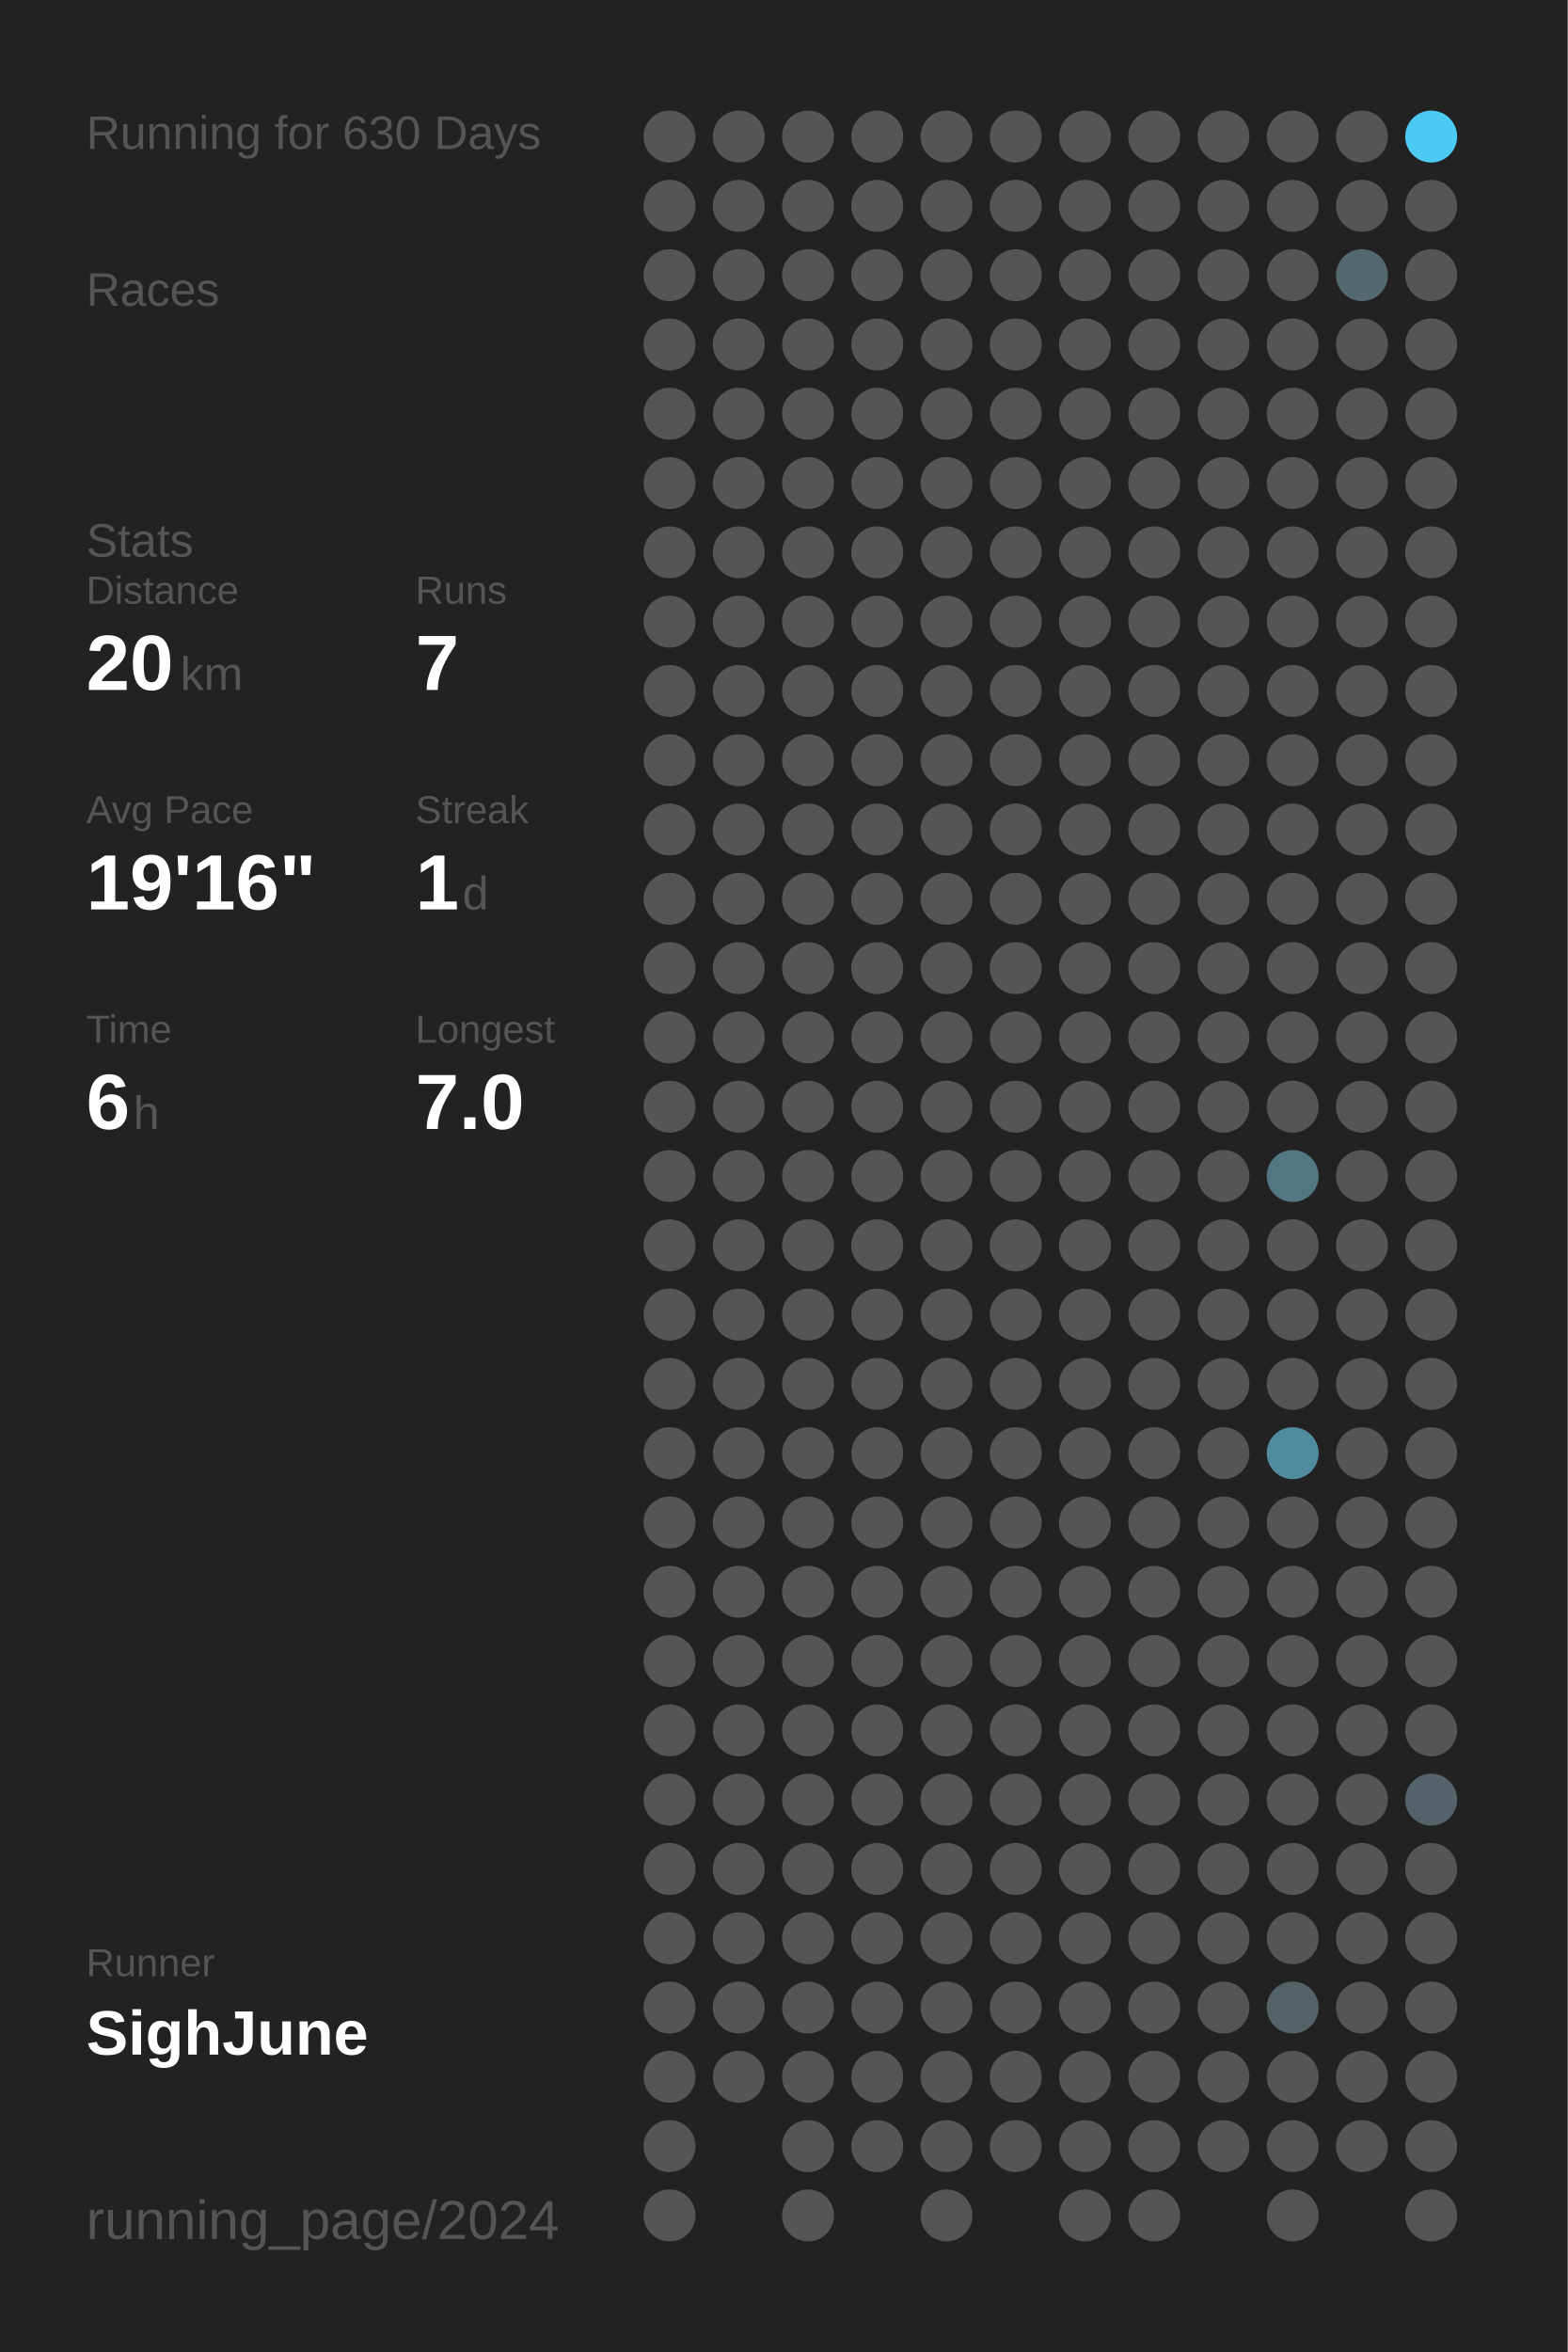
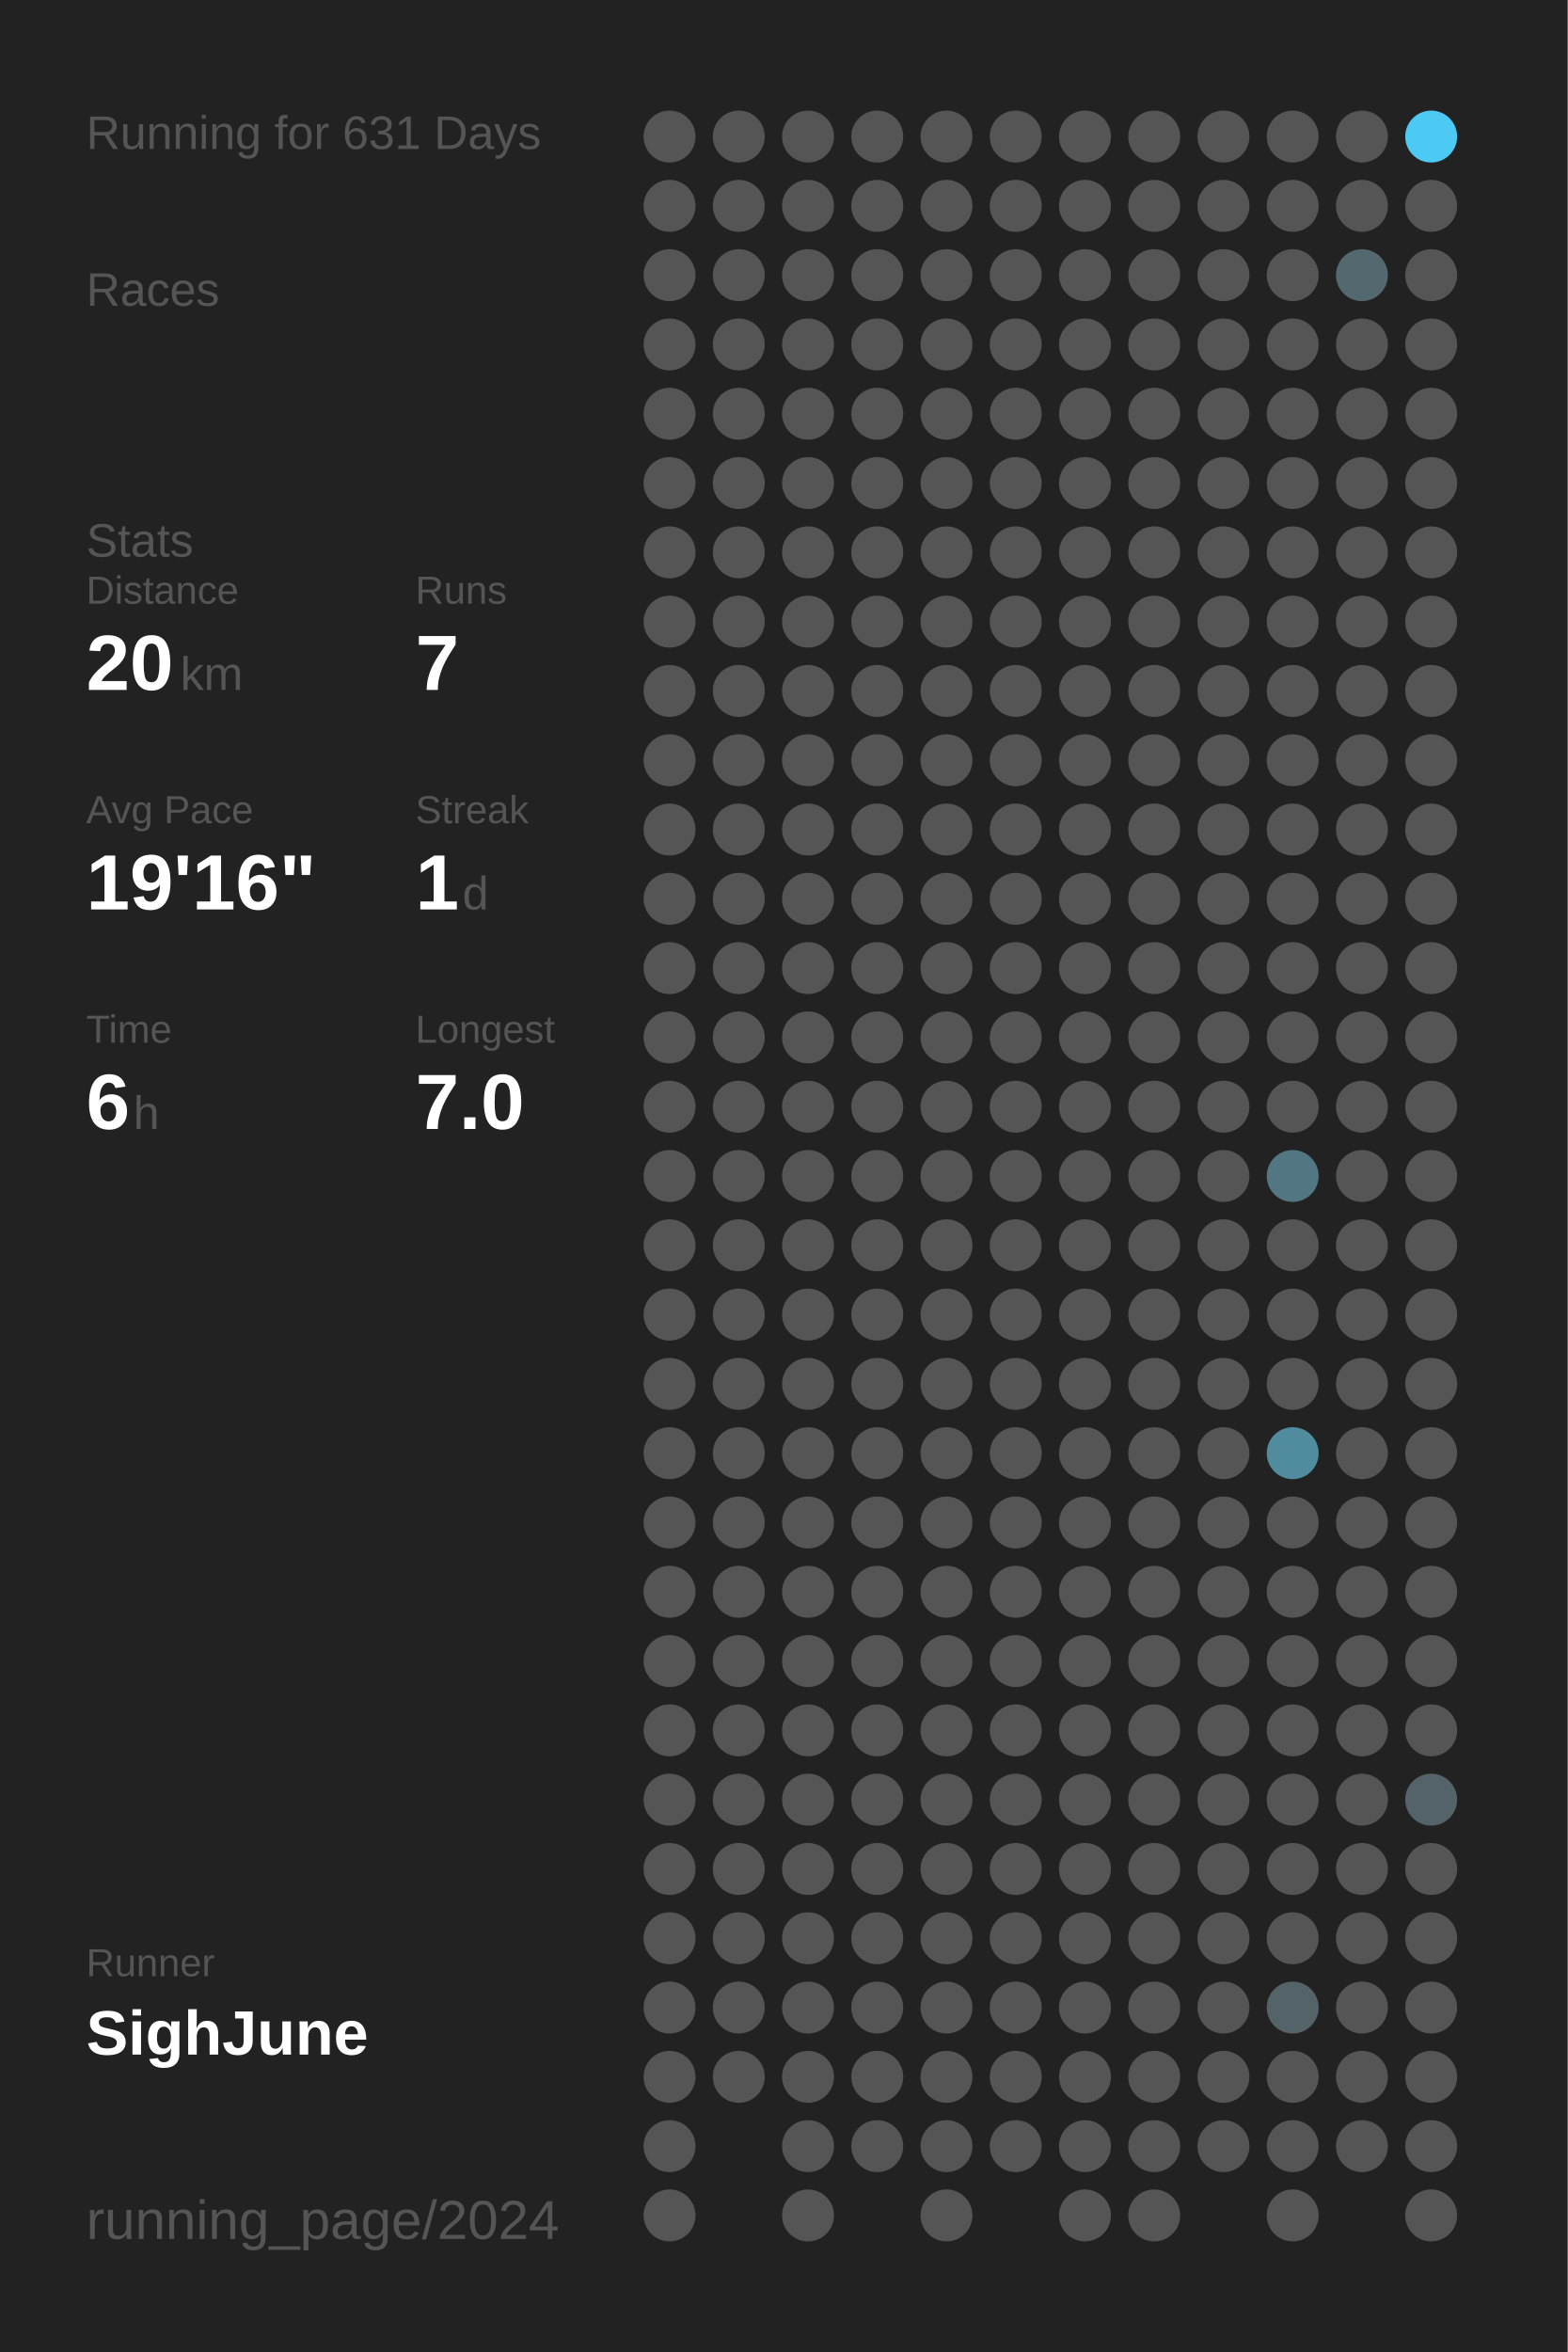
<svg xmlns="http://www.w3.org/2000/svg" baseProfile="full" height="300mm" version="1.1" viewBox="0,0,200,300" width="200mm">
  <defs />
  <rect fill="#222222" height="300" width="200" x="0" y="0" />
-   <text fill="#555555" style="font-size:6px; font-family:Arial;" x="11" y="19">Running for 630 Days</text>
+   <text fill="#555555" style="font-size:6px; font-family:Arial;" x="11" y="19">Running for 631 Days</text>
  <text fill="#555555" style="font-size:6px; font-family:Arial;" x="11" y="39">Races</text>
  <text fill="#555555" style="font-size:6px; font-family:Arial;" x="11" y="71">Stats</text>
  <text fill="#555555" style="font-size:5px; font-family:Arial;" x="11" y="77">Distance</text>
  <text fill="#FFFFFF" style="font-size:10px; font-family:Arial; font-weight:bold;" x="11" y="88">20</text>
  <text fill="#555555" style="font-size:6px; font-family:Arial;" x="23" y="88">km</text>
  <text fill="#555555" style="font-size:5px; font-family:Arial;" x="53" y="77">Runs</text>
  <text fill="#FFFFFF" style="font-size:10px; font-family:Arial; font-weight:bold;" x="53" y="88">7</text>
  <text fill="#555555" style="font-size:5px; font-family:Arial;" x="11" y="105">Avg Pace</text>
  <text fill="#FFFFFF" style="font-size:10px; font-family:Arial; font-weight:bold;" x="11" y="116">19'16"</text>
  <text fill="#555555" style="font-size:5px; font-family:Arial;" x="53" y="105">Streak</text>
  <text fill="#FFFFFF" style="font-size:10px; font-family:Arial; font-weight:bold;" x="53" y="116">1</text>
  <text fill="#555555" style="font-size:6px; font-family:Arial;" x="59" y="116">d</text>
  <text fill="#555555" style="font-size:5px; font-family:Arial;" x="11" y="133">Time</text>
  <text fill="#FFFFFF" style="font-size:10px; font-family:Arial; font-weight:bold;" x="11" y="144">6</text>
  <text fill="#555555" style="font-size:6px; font-family:Arial;" x="17" y="144">h</text>
  <text fill="#555555" style="font-size:5px; font-family:Arial;" x="53" y="133">Longest</text>
  <text fill="#FFFFFF" style="font-size:10px; font-family:Arial; font-weight:bold;" x="53" y="144">7.0</text>
  <text fill="#555555" style="font-size:5px; font-family:Arial;" x="11" y="252.065">Runner</text>
  <text fill="#FFFFFF" style="font-size:8px; font-family:Arial; font-weight:bold;" x="11" y="262.065">SighJune</text>
  <text fill="#555555" style="font-size:7px; font-family:Arial;" x="11" y="285.581">running_page/2024</text>
  <circle cx="85.417" cy="17.419" fill="#555555" r="3.312" />
  <circle cx="85.417" cy="26.258" fill="#555555" r="3.312" />
  <circle cx="85.417" cy="35.097" fill="#555555" r="3.312" />
  <circle cx="85.417" cy="43.935" fill="#555555" r="3.312" />
  <circle cx="85.417" cy="52.774" fill="#555555" r="3.312" />
  <circle cx="85.417" cy="61.613" fill="#555555" r="3.312" />
  <circle cx="85.417" cy="70.452" fill="#555555" r="3.312" />
  <circle cx="85.417" cy="79.29" fill="#555555" r="3.312" />
  <circle cx="85.417" cy="88.129" fill="#555555" r="3.312" />
  <circle cx="85.417" cy="96.968" fill="#555555" r="3.312" />
  <circle cx="85.417" cy="105.806" fill="#555555" r="3.312" />
  <circle cx="85.417" cy="114.645" fill="#555555" r="3.312" />
  <circle cx="85.417" cy="123.484" fill="#555555" r="3.312" />
  <circle cx="85.417" cy="132.323" fill="#555555" r="3.312" />
  <circle cx="85.417" cy="141.161" fill="#555555" r="3.312" />
  <circle cx="85.417" cy="150" fill="#555555" r="3.312" />
  <circle cx="85.417" cy="158.839" fill="#555555" r="3.312" />
  <circle cx="85.417" cy="167.677" fill="#555555" r="3.312" />
  <circle cx="85.417" cy="176.516" fill="#555555" r="3.312" />
  <circle cx="85.417" cy="185.355" fill="#555555" r="3.312" />
  <circle cx="85.417" cy="194.194" fill="#555555" r="3.312" />
  <circle cx="85.417" cy="203.032" fill="#555555" r="3.312" />
  <circle cx="85.417" cy="211.871" fill="#555555" r="3.312" />
  <circle cx="85.417" cy="220.71" fill="#555555" r="3.312" />
  <circle cx="85.417" cy="229.548" fill="#555555" r="3.312" />
  <circle cx="85.417" cy="238.387" fill="#555555" r="3.312" />
  <circle cx="85.417" cy="247.226" fill="#555555" r="3.312" />
  <circle cx="85.417" cy="256.065" fill="#555555" r="3.312" />
  <circle cx="85.417" cy="264.903" fill="#555555" r="3.312" />
  <circle cx="85.417" cy="273.742" fill="#555555" r="3.312" />
  <circle cx="85.417" cy="282.581" fill="#555555" r="3.312" />
  <circle cx="94.25" cy="17.419" fill="#555555" r="3.312" />
  <circle cx="94.25" cy="26.258" fill="#555555" r="3.312" />
  <circle cx="94.25" cy="35.097" fill="#555555" r="3.312" />
  <circle cx="94.25" cy="43.935" fill="#555555" r="3.312" />
  <circle cx="94.25" cy="52.774" fill="#555555" r="3.312" />
  <circle cx="94.25" cy="61.613" fill="#555555" r="3.312" />
  <circle cx="94.25" cy="70.452" fill="#555555" r="3.312" />
  <circle cx="94.25" cy="79.29" fill="#555555" r="3.312" />
  <circle cx="94.25" cy="88.129" fill="#555555" r="3.312" />
  <circle cx="94.25" cy="96.968" fill="#555555" r="3.312" />
  <circle cx="94.25" cy="105.806" fill="#555555" r="3.312" />
  <circle cx="94.25" cy="114.645" fill="#555555" r="3.312" />
  <circle cx="94.25" cy="123.484" fill="#555555" r="3.312" />
  <circle cx="94.25" cy="132.323" fill="#555555" r="3.312" />
  <circle cx="94.25" cy="141.161" fill="#555555" r="3.312" />
  <circle cx="94.25" cy="150" fill="#555555" r="3.312" />
  <circle cx="94.25" cy="158.839" fill="#555555" r="3.312" />
  <circle cx="94.25" cy="167.677" fill="#555555" r="3.312" />
  <circle cx="94.25" cy="176.516" fill="#555555" r="3.312" />
  <circle cx="94.25" cy="185.355" fill="#555555" r="3.312" />
  <circle cx="94.25" cy="194.194" fill="#555555" r="3.312" />
  <circle cx="94.25" cy="203.032" fill="#555555" r="3.312" />
  <circle cx="94.25" cy="211.871" fill="#555555" r="3.312" />
  <circle cx="94.25" cy="220.71" fill="#555555" r="3.312" />
  <circle cx="94.25" cy="229.548" fill="#555555" r="3.312" />
  <circle cx="94.25" cy="238.387" fill="#555555" r="3.312" />
  <circle cx="94.25" cy="247.226" fill="#555555" r="3.312" />
  <circle cx="94.25" cy="256.065" fill="#555555" r="3.312" />
  <circle cx="94.25" cy="264.903" fill="#555555" r="3.312" />
  <circle cx="103.083" cy="17.419" fill="#555555" r="3.312" />
  <circle cx="103.083" cy="26.258" fill="#555555" r="3.312" />
  <circle cx="103.083" cy="35.097" fill="#555555" r="3.312" />
  <circle cx="103.083" cy="43.935" fill="#555555" r="3.312" />
  <circle cx="103.083" cy="52.774" fill="#555555" r="3.312" />
  <circle cx="103.083" cy="61.613" fill="#555555" r="3.312" />
  <circle cx="103.083" cy="70.452" fill="#555555" r="3.312" />
  <circle cx="103.083" cy="79.29" fill="#555555" r="3.312" />
  <circle cx="103.083" cy="88.129" fill="#555555" r="3.312" />
  <circle cx="103.083" cy="96.968" fill="#555555" r="3.312" />
  <circle cx="103.083" cy="105.806" fill="#555555" r="3.312" />
  <circle cx="103.083" cy="114.645" fill="#555555" r="3.312" />
  <circle cx="103.083" cy="123.484" fill="#555555" r="3.312" />
  <circle cx="103.083" cy="132.323" fill="#555555" r="3.312" />
  <circle cx="103.083" cy="141.161" fill="#555555" r="3.312" />
  <circle cx="103.083" cy="150" fill="#555555" r="3.312" />
  <circle cx="103.083" cy="158.839" fill="#555555" r="3.312" />
  <circle cx="103.083" cy="167.677" fill="#555555" r="3.312" />
  <circle cx="103.083" cy="176.516" fill="#555555" r="3.312" />
  <circle cx="103.083" cy="185.355" fill="#555555" r="3.312" />
  <circle cx="103.083" cy="194.194" fill="#555555" r="3.312" />
  <circle cx="103.083" cy="203.032" fill="#555555" r="3.312" />
  <circle cx="103.083" cy="211.871" fill="#555555" r="3.312" />
  <circle cx="103.083" cy="220.71" fill="#555555" r="3.312" />
  <circle cx="103.083" cy="229.548" fill="#555555" r="3.312" />
  <circle cx="103.083" cy="238.387" fill="#555555" r="3.312" />
  <circle cx="103.083" cy="247.226" fill="#555555" r="3.312" />
  <circle cx="103.083" cy="256.065" fill="#555555" r="3.312" />
  <circle cx="103.083" cy="264.903" fill="#555555" r="3.312" />
  <circle cx="103.083" cy="273.742" fill="#555555" r="3.312" />
  <circle cx="103.083" cy="282.581" fill="#555555" r="3.312" />
  <circle cx="111.917" cy="17.419" fill="#555555" r="3.312" />
  <circle cx="111.917" cy="26.258" fill="#555555" r="3.312" />
  <circle cx="111.917" cy="35.097" fill="#555555" r="3.312" />
  <circle cx="111.917" cy="43.935" fill="#555555" r="3.312" />
  <circle cx="111.917" cy="52.774" fill="#555555" r="3.312" />
  <circle cx="111.917" cy="61.613" fill="#555555" r="3.312" />
  <circle cx="111.917" cy="70.452" fill="#555555" r="3.312" />
  <circle cx="111.917" cy="79.29" fill="#555555" r="3.312" />
  <circle cx="111.917" cy="88.129" fill="#555555" r="3.312" />
  <circle cx="111.917" cy="96.968" fill="#555555" r="3.312" />
  <circle cx="111.917" cy="105.806" fill="#555555" r="3.312" />
  <circle cx="111.917" cy="114.645" fill="#555555" r="3.312" />
  <circle cx="111.917" cy="123.484" fill="#555555" r="3.312" />
  <circle cx="111.917" cy="132.323" fill="#555555" r="3.312" />
  <circle cx="111.917" cy="141.161" fill="#555555" r="3.312" />
  <circle cx="111.917" cy="150" fill="#555555" r="3.312" />
  <circle cx="111.917" cy="158.839" fill="#555555" r="3.312" />
  <circle cx="111.917" cy="167.677" fill="#555555" r="3.312" />
  <circle cx="111.917" cy="176.516" fill="#555555" r="3.312" />
  <circle cx="111.917" cy="185.355" fill="#555555" r="3.312" />
  <circle cx="111.917" cy="194.194" fill="#555555" r="3.312" />
  <circle cx="111.917" cy="203.032" fill="#555555" r="3.312" />
  <circle cx="111.917" cy="211.871" fill="#555555" r="3.312" />
  <circle cx="111.917" cy="220.71" fill="#555555" r="3.312" />
  <circle cx="111.917" cy="229.548" fill="#555555" r="3.312" />
  <circle cx="111.917" cy="238.387" fill="#555555" r="3.312" />
  <circle cx="111.917" cy="247.226" fill="#555555" r="3.312" />
  <circle cx="111.917" cy="256.065" fill="#555555" r="3.312" />
  <circle cx="111.917" cy="264.903" fill="#555555" r="3.312" />
  <circle cx="111.917" cy="273.742" fill="#555555" r="3.312" />
  <circle cx="120.75" cy="17.419" fill="#555555" r="3.312" />
  <circle cx="120.75" cy="26.258" fill="#555555" r="3.312" />
  <circle cx="120.75" cy="35.097" fill="#555555" r="3.312" />
  <circle cx="120.75" cy="43.935" fill="#555555" r="3.312" />
  <circle cx="120.75" cy="52.774" fill="#555555" r="3.312" />
  <circle cx="120.75" cy="61.613" fill="#555555" r="3.312" />
  <circle cx="120.75" cy="70.452" fill="#555555" r="3.312" />
  <circle cx="120.75" cy="79.29" fill="#555555" r="3.312" />
  <circle cx="120.75" cy="88.129" fill="#555555" r="3.312" />
  <circle cx="120.75" cy="96.968" fill="#555555" r="3.312" />
  <circle cx="120.75" cy="105.806" fill="#555555" r="3.312" />
  <circle cx="120.75" cy="114.645" fill="#555555" r="3.312" />
  <circle cx="120.75" cy="123.484" fill="#555555" r="3.312" />
  <circle cx="120.75" cy="132.323" fill="#555555" r="3.312" />
  <circle cx="120.75" cy="141.161" fill="#555555" r="3.312" />
  <circle cx="120.75" cy="150" fill="#555555" r="3.312" />
  <circle cx="120.75" cy="158.839" fill="#555555" r="3.312" />
  <circle cx="120.75" cy="167.677" fill="#555555" r="3.312" />
  <circle cx="120.75" cy="176.516" fill="#555555" r="3.312" />
  <circle cx="120.75" cy="185.355" fill="#555555" r="3.312" />
  <circle cx="120.75" cy="194.194" fill="#555555" r="3.312" />
  <circle cx="120.75" cy="203.032" fill="#555555" r="3.312" />
  <circle cx="120.75" cy="211.871" fill="#555555" r="3.312" />
  <circle cx="120.75" cy="220.71" fill="#555555" r="3.312" />
  <circle cx="120.75" cy="229.548" fill="#555555" r="3.312" />
  <circle cx="120.75" cy="238.387" fill="#555555" r="3.312" />
  <circle cx="120.75" cy="247.226" fill="#555555" r="3.312" />
  <circle cx="120.75" cy="256.065" fill="#555555" r="3.312" />
  <circle cx="120.75" cy="264.903" fill="#555555" r="3.312" />
  <circle cx="120.75" cy="273.742" fill="#555555" r="3.312" />
  <circle cx="120.75" cy="282.581" fill="#555555" r="3.312" />
  <circle cx="129.583" cy="17.419" fill="#555555" r="3.312" />
  <circle cx="129.583" cy="26.258" fill="#555555" r="3.312" />
  <circle cx="129.583" cy="35.097" fill="#555555" r="3.312" />
  <circle cx="129.583" cy="43.935" fill="#555555" r="3.312" />
  <circle cx="129.583" cy="52.774" fill="#555555" r="3.312" />
  <circle cx="129.583" cy="61.613" fill="#555555" r="3.312" />
  <circle cx="129.583" cy="70.452" fill="#555555" r="3.312" />
  <circle cx="129.583" cy="79.29" fill="#555555" r="3.312" />
  <circle cx="129.583" cy="88.129" fill="#555555" r="3.312" />
  <circle cx="129.583" cy="96.968" fill="#555555" r="3.312" />
  <circle cx="129.583" cy="105.806" fill="#555555" r="3.312" />
  <circle cx="129.583" cy="114.645" fill="#555555" r="3.312" />
  <circle cx="129.583" cy="123.484" fill="#555555" r="3.312" />
  <circle cx="129.583" cy="132.323" fill="#555555" r="3.312" />
  <circle cx="129.583" cy="141.161" fill="#555555" r="3.312" />
  <circle cx="129.583" cy="150" fill="#555555" r="3.312" />
  <circle cx="129.583" cy="158.839" fill="#555555" r="3.312" />
  <circle cx="129.583" cy="167.677" fill="#555555" r="3.312" />
  <circle cx="129.583" cy="176.516" fill="#555555" r="3.312" />
  <circle cx="129.583" cy="185.355" fill="#555555" r="3.312" />
  <circle cx="129.583" cy="194.194" fill="#555555" r="3.312" />
  <circle cx="129.583" cy="203.032" fill="#555555" r="3.312" />
  <circle cx="129.583" cy="211.871" fill="#555555" r="3.312" />
  <circle cx="129.583" cy="220.71" fill="#555555" r="3.312" />
  <circle cx="129.583" cy="229.548" fill="#555555" r="3.312" />
  <circle cx="129.583" cy="238.387" fill="#555555" r="3.312" />
  <circle cx="129.583" cy="247.226" fill="#555555" r="3.312" />
  <circle cx="129.583" cy="256.065" fill="#555555" r="3.312" />
  <circle cx="129.583" cy="264.903" fill="#555555" r="3.312" />
  <circle cx="129.583" cy="273.742" fill="#555555" r="3.312" />
  <circle cx="138.417" cy="17.419" fill="#555555" r="3.312" />
  <circle cx="138.417" cy="26.258" fill="#555555" r="3.312" />
  <circle cx="138.417" cy="35.097" fill="#555555" r="3.312" />
  <circle cx="138.417" cy="43.935" fill="#555555" r="3.312" />
  <circle cx="138.417" cy="52.774" fill="#555555" r="3.312" />
  <circle cx="138.417" cy="61.613" fill="#555555" r="3.312" />
  <circle cx="138.417" cy="70.452" fill="#555555" r="3.312" />
  <circle cx="138.417" cy="79.29" fill="#555555" r="3.312" />
  <circle cx="138.417" cy="88.129" fill="#555555" r="3.312" />
  <circle cx="138.417" cy="96.968" fill="#555555" r="3.312" />
  <circle cx="138.417" cy="105.806" fill="#555555" r="3.312" />
  <circle cx="138.417" cy="114.645" fill="#555555" r="3.312" />
  <circle cx="138.417" cy="123.484" fill="#555555" r="3.312" />
  <circle cx="138.417" cy="132.323" fill="#555555" r="3.312" />
  <circle cx="138.417" cy="141.161" fill="#555555" r="3.312" />
  <circle cx="138.417" cy="150" fill="#555555" r="3.312" />
  <circle cx="138.417" cy="158.839" fill="#555555" r="3.312" />
  <circle cx="138.417" cy="167.677" fill="#555555" r="3.312" />
  <circle cx="138.417" cy="176.516" fill="#555555" r="3.312" />
  <circle cx="138.417" cy="185.355" fill="#555555" r="3.312" />
  <circle cx="138.417" cy="194.194" fill="#555555" r="3.312" />
  <circle cx="138.417" cy="203.032" fill="#555555" r="3.312" />
  <circle cx="138.417" cy="211.871" fill="#555555" r="3.312" />
  <circle cx="138.417" cy="220.71" fill="#555555" r="3.312" />
  <circle cx="138.417" cy="229.548" fill="#555555" r="3.312" />
  <circle cx="138.417" cy="238.387" fill="#555555" r="3.312" />
  <circle cx="138.417" cy="247.226" fill="#555555" r="3.312" />
  <circle cx="138.417" cy="256.065" fill="#555555" r="3.312" />
  <circle cx="138.417" cy="264.903" fill="#555555" r="3.312" />
  <circle cx="138.417" cy="273.742" fill="#555555" r="3.312" />
  <circle cx="138.417" cy="282.581" fill="#555555" r="3.312" />
  <circle cx="147.25" cy="17.419" fill="#555555" r="3.312" />
  <circle cx="147.25" cy="26.258" fill="#555555" r="3.312" />
  <circle cx="147.25" cy="35.097" fill="#555555" r="3.312" />
  <circle cx="147.25" cy="43.935" fill="#555555" r="3.312" />
  <circle cx="147.25" cy="52.774" fill="#555555" r="3.312" />
  <circle cx="147.25" cy="61.613" fill="#555555" r="3.312" />
  <circle cx="147.25" cy="70.452" fill="#555555" r="3.312" />
  <circle cx="147.25" cy="79.29" fill="#555555" r="3.312" />
  <circle cx="147.25" cy="88.129" fill="#555555" r="3.312" />
  <circle cx="147.25" cy="96.968" fill="#555555" r="3.312" />
  <circle cx="147.25" cy="105.806" fill="#555555" r="3.312" />
  <circle cx="147.25" cy="114.645" fill="#555555" r="3.312" />
  <circle cx="147.25" cy="123.484" fill="#555555" r="3.312" />
  <circle cx="147.25" cy="132.323" fill="#555555" r="3.312" />
  <circle cx="147.25" cy="141.161" fill="#555555" r="3.312" />
  <circle cx="147.25" cy="150" fill="#555555" r="3.312" />
  <circle cx="147.25" cy="158.839" fill="#555555" r="3.312" />
  <circle cx="147.25" cy="167.677" fill="#555555" r="3.312" />
  <circle cx="147.25" cy="176.516" fill="#555555" r="3.312" />
  <circle cx="147.25" cy="185.355" fill="#555555" r="3.312" />
  <circle cx="147.25" cy="194.194" fill="#555555" r="3.312" />
  <circle cx="147.25" cy="203.032" fill="#555555" r="3.312" />
  <circle cx="147.25" cy="211.871" fill="#555555" r="3.312" />
  <circle cx="147.25" cy="220.71" fill="#555555" r="3.312" />
  <circle cx="147.25" cy="229.548" fill="#555555" r="3.312" />
  <circle cx="147.25" cy="238.387" fill="#555555" r="3.312" />
  <circle cx="147.25" cy="247.226" fill="#555555" r="3.312" />
  <circle cx="147.25" cy="256.065" fill="#555555" r="3.312" />
  <circle cx="147.25" cy="264.903" fill="#555555" r="3.312" />
  <circle cx="147.25" cy="273.742" fill="#555555" r="3.312" />
  <circle cx="147.25" cy="282.581" fill="#555555" r="3.312" />
  <circle cx="156.083" cy="17.419" fill="#555555" r="3.312" />
  <circle cx="156.083" cy="26.258" fill="#555555" r="3.312" />
  <circle cx="156.083" cy="35.097" fill="#555555" r="3.312" />
  <circle cx="156.083" cy="43.935" fill="#555555" r="3.312" />
  <circle cx="156.083" cy="52.774" fill="#555555" r="3.312" />
  <circle cx="156.083" cy="61.613" fill="#555555" r="3.312" />
  <circle cx="156.083" cy="70.452" fill="#555555" r="3.312" />
  <circle cx="156.083" cy="79.29" fill="#555555" r="3.312" />
  <circle cx="156.083" cy="88.129" fill="#555555" r="3.312" />
  <circle cx="156.083" cy="96.968" fill="#555555" r="3.312" />
  <circle cx="156.083" cy="105.806" fill="#555555" r="3.312" />
  <circle cx="156.083" cy="114.645" fill="#555555" r="3.312" />
  <circle cx="156.083" cy="123.484" fill="#555555" r="3.312" />
  <circle cx="156.083" cy="132.323" fill="#555555" r="3.312" />
  <circle cx="156.083" cy="141.161" fill="#555555" r="3.312" />
  <circle cx="156.083" cy="150" fill="#555555" r="3.312" />
  <circle cx="156.083" cy="158.839" fill="#555555" r="3.312" />
  <circle cx="156.083" cy="167.677" fill="#555555" r="3.312" />
  <circle cx="156.083" cy="176.516" fill="#555555" r="3.312" />
  <circle cx="156.083" cy="185.355" fill="#555555" r="3.312" />
  <circle cx="156.083" cy="194.194" fill="#555555" r="3.312" />
  <circle cx="156.083" cy="203.032" fill="#555555" r="3.312" />
  <circle cx="156.083" cy="211.871" fill="#555555" r="3.312" />
  <circle cx="156.083" cy="220.71" fill="#555555" r="3.312" />
  <circle cx="156.083" cy="229.548" fill="#555555" r="3.312" />
  <circle cx="156.083" cy="238.387" fill="#555555" r="3.312" />
  <circle cx="156.083" cy="247.226" fill="#555555" r="3.312" />
  <circle cx="156.083" cy="256.065" fill="#555555" r="3.312" />
  <circle cx="156.083" cy="264.903" fill="#555555" r="3.312" />
  <circle cx="156.083" cy="273.742" fill="#555555" r="3.312" />
  <circle cx="164.917" cy="17.419" fill="#555555" r="3.312" />
  <circle cx="164.917" cy="26.258" fill="#555555" r="3.312" />
  <circle cx="164.917" cy="35.097" fill="#555555" r="3.312" />
  <circle cx="164.917" cy="43.935" fill="#555555" r="3.312" />
  <circle cx="164.917" cy="52.774" fill="#555555" r="3.312" />
  <circle cx="164.917" cy="61.613" fill="#555555" r="3.312" />
  <circle cx="164.917" cy="70.452" fill="#555555" r="3.312" />
  <circle cx="164.917" cy="79.29" fill="#555555" r="3.312" />
  <circle cx="164.917" cy="88.129" fill="#555555" r="3.312" />
  <circle cx="164.917" cy="96.968" fill="#555555" r="3.312" />
  <circle cx="164.917" cy="105.806" fill="#555555" r="3.312" />
  <circle cx="164.917" cy="114.645" fill="#555555" r="3.312" />
  <circle cx="164.917" cy="123.484" fill="#555555" r="3.312" />
  <circle cx="164.917" cy="132.323" fill="#555555" r="3.312" />
  <circle cx="164.917" cy="141.161" fill="#555555" r="3.312" />
  <circle cx="164.917" cy="150" fill="#527682" r="3.312" />
  <circle cx="164.917" cy="158.839" fill="#555555" r="3.312" />
  <circle cx="164.917" cy="167.677" fill="#555555" r="3.312" />
  <circle cx="164.917" cy="176.516" fill="#555555" r="3.312" />
  <circle cx="164.917" cy="185.355" fill="#518b9e" r="3.312" />
  <circle cx="164.917" cy="194.194" fill="#555555" r="3.312" />
  <circle cx="164.917" cy="203.032" fill="#555555" r="3.312" />
  <circle cx="164.917" cy="211.871" fill="#555555" r="3.312" />
  <circle cx="164.917" cy="220.71" fill="#555555" r="3.312" />
  <circle cx="164.917" cy="229.548" fill="#555555" r="3.312" />
  <circle cx="164.917" cy="238.387" fill="#555555" r="3.312" />
  <circle cx="164.917" cy="247.226" fill="#555555" r="3.312" />
  <circle cx="164.917" cy="256.065" fill="#546368" r="3.312" />
  <circle cx="164.917" cy="264.903" fill="#555555" r="3.312" />
  <circle cx="164.917" cy="273.742" fill="#555555" r="3.312" />
  <circle cx="164.917" cy="282.581" fill="#555555" r="3.312" />
  <circle cx="173.75" cy="17.419" fill="#555555" r="3.312" />
  <circle cx="173.75" cy="26.258" fill="#555555" r="3.312" />
  <circle cx="173.75" cy="35.097" fill="#53686f" r="3.312" />
  <circle cx="173.75" cy="43.935" fill="#555555" r="3.312" />
  <circle cx="173.75" cy="52.774" fill="#555555" r="3.312" />
  <circle cx="173.75" cy="61.613" fill="#555555" r="3.312" />
  <circle cx="173.75" cy="70.452" fill="#555555" r="3.312" />
  <circle cx="173.75" cy="79.29" fill="#555555" r="3.312" />
  <circle cx="173.75" cy="88.129" fill="#555555" r="3.312" />
  <circle cx="173.75" cy="96.968" fill="#555555" r="3.312" />
  <circle cx="173.75" cy="105.806" fill="#555555" r="3.312" />
  <circle cx="173.75" cy="114.645" fill="#555555" r="3.312" />
  <circle cx="173.75" cy="123.484" fill="#555555" r="3.312" />
  <circle cx="173.75" cy="132.323" fill="#555555" r="3.312" />
  <circle cx="173.75" cy="141.161" fill="#555555" r="3.312" />
  <circle cx="173.75" cy="150" fill="#555555" r="3.312" />
  <circle cx="173.75" cy="158.839" fill="#555555" r="3.312" />
  <circle cx="173.75" cy="167.677" fill="#555555" r="3.312" />
  <circle cx="173.75" cy="176.516" fill="#555555" r="3.312" />
  <circle cx="173.75" cy="185.355" fill="#555555" r="3.312" />
  <circle cx="173.75" cy="194.194" fill="#555555" r="3.312" />
  <circle cx="173.75" cy="203.032" fill="#555555" r="3.312" />
  <circle cx="173.75" cy="211.871" fill="#555555" r="3.312" />
  <circle cx="173.75" cy="220.71" fill="#555555" r="3.312" />
  <circle cx="173.75" cy="229.548" fill="#555555" r="3.312" />
  <circle cx="173.75" cy="238.387" fill="#555555" r="3.312" />
  <circle cx="173.75" cy="247.226" fill="#555555" r="3.312" />
  <circle cx="173.75" cy="256.065" fill="#555555" r="3.312" />
  <circle cx="173.75" cy="264.903" fill="#555555" r="3.312" />
  <circle cx="173.75" cy="273.742" fill="#555555" r="3.312" />
  <circle cx="182.583" cy="17.419" fill="#4dcaf4" r="3.312" />
  <circle cx="182.583" cy="26.258" fill="#555555" r="3.312" />
  <circle cx="182.583" cy="35.097" fill="#555555" r="3.312" />
  <circle cx="182.583" cy="43.935" fill="#555555" r="3.312" />
  <circle cx="182.583" cy="52.774" fill="#555555" r="3.312" />
  <circle cx="182.583" cy="61.613" fill="#555555" r="3.312" />
  <circle cx="182.583" cy="70.452" fill="#555555" r="3.312" />
  <circle cx="182.583" cy="79.29" fill="#555555" r="3.312" />
  <circle cx="182.583" cy="88.129" fill="#555555" r="3.312" />
  <circle cx="182.583" cy="96.968" fill="#555555" r="3.312" />
  <circle cx="182.583" cy="105.806" fill="#555555" r="3.312" />
  <circle cx="182.583" cy="114.645" fill="#555555" r="3.312" />
  <circle cx="182.583" cy="123.484" fill="#555555" r="3.312" />
  <circle cx="182.583" cy="132.323" fill="#555555" r="3.312" />
  <circle cx="182.583" cy="141.161" fill="#555555" r="3.312" />
  <circle cx="182.583" cy="150" fill="#555555" r="3.312" />
  <circle cx="182.583" cy="158.839" fill="#555555" r="3.312" />
  <circle cx="182.583" cy="167.677" fill="#555555" r="3.312" />
  <circle cx="182.583" cy="176.516" fill="#555555" r="3.312" />
  <circle cx="182.583" cy="185.355" fill="#555555" r="3.312" />
  <circle cx="182.583" cy="194.194" fill="#555555" r="3.312" />
  <circle cx="182.583" cy="203.032" fill="#555555" r="3.312" />
  <circle cx="182.583" cy="211.871" fill="#555555" r="3.312" />
  <circle cx="182.583" cy="220.71" fill="#555555" r="3.312" />
  <circle cx="182.583" cy="229.548" fill="#546369" r="3.312" />
  <circle cx="182.583" cy="238.387" fill="#555555" r="3.312" />
  <circle cx="182.583" cy="247.226" fill="#555555" r="3.312" />
  <circle cx="182.583" cy="256.065" fill="#555555" r="3.312" />
  <circle cx="182.583" cy="264.903" fill="#555555" r="3.312" />
  <circle cx="182.583" cy="273.742" fill="#555555" r="3.312" />
  <circle cx="182.583" cy="282.581" fill="#555555" r="3.312" />
</svg>
